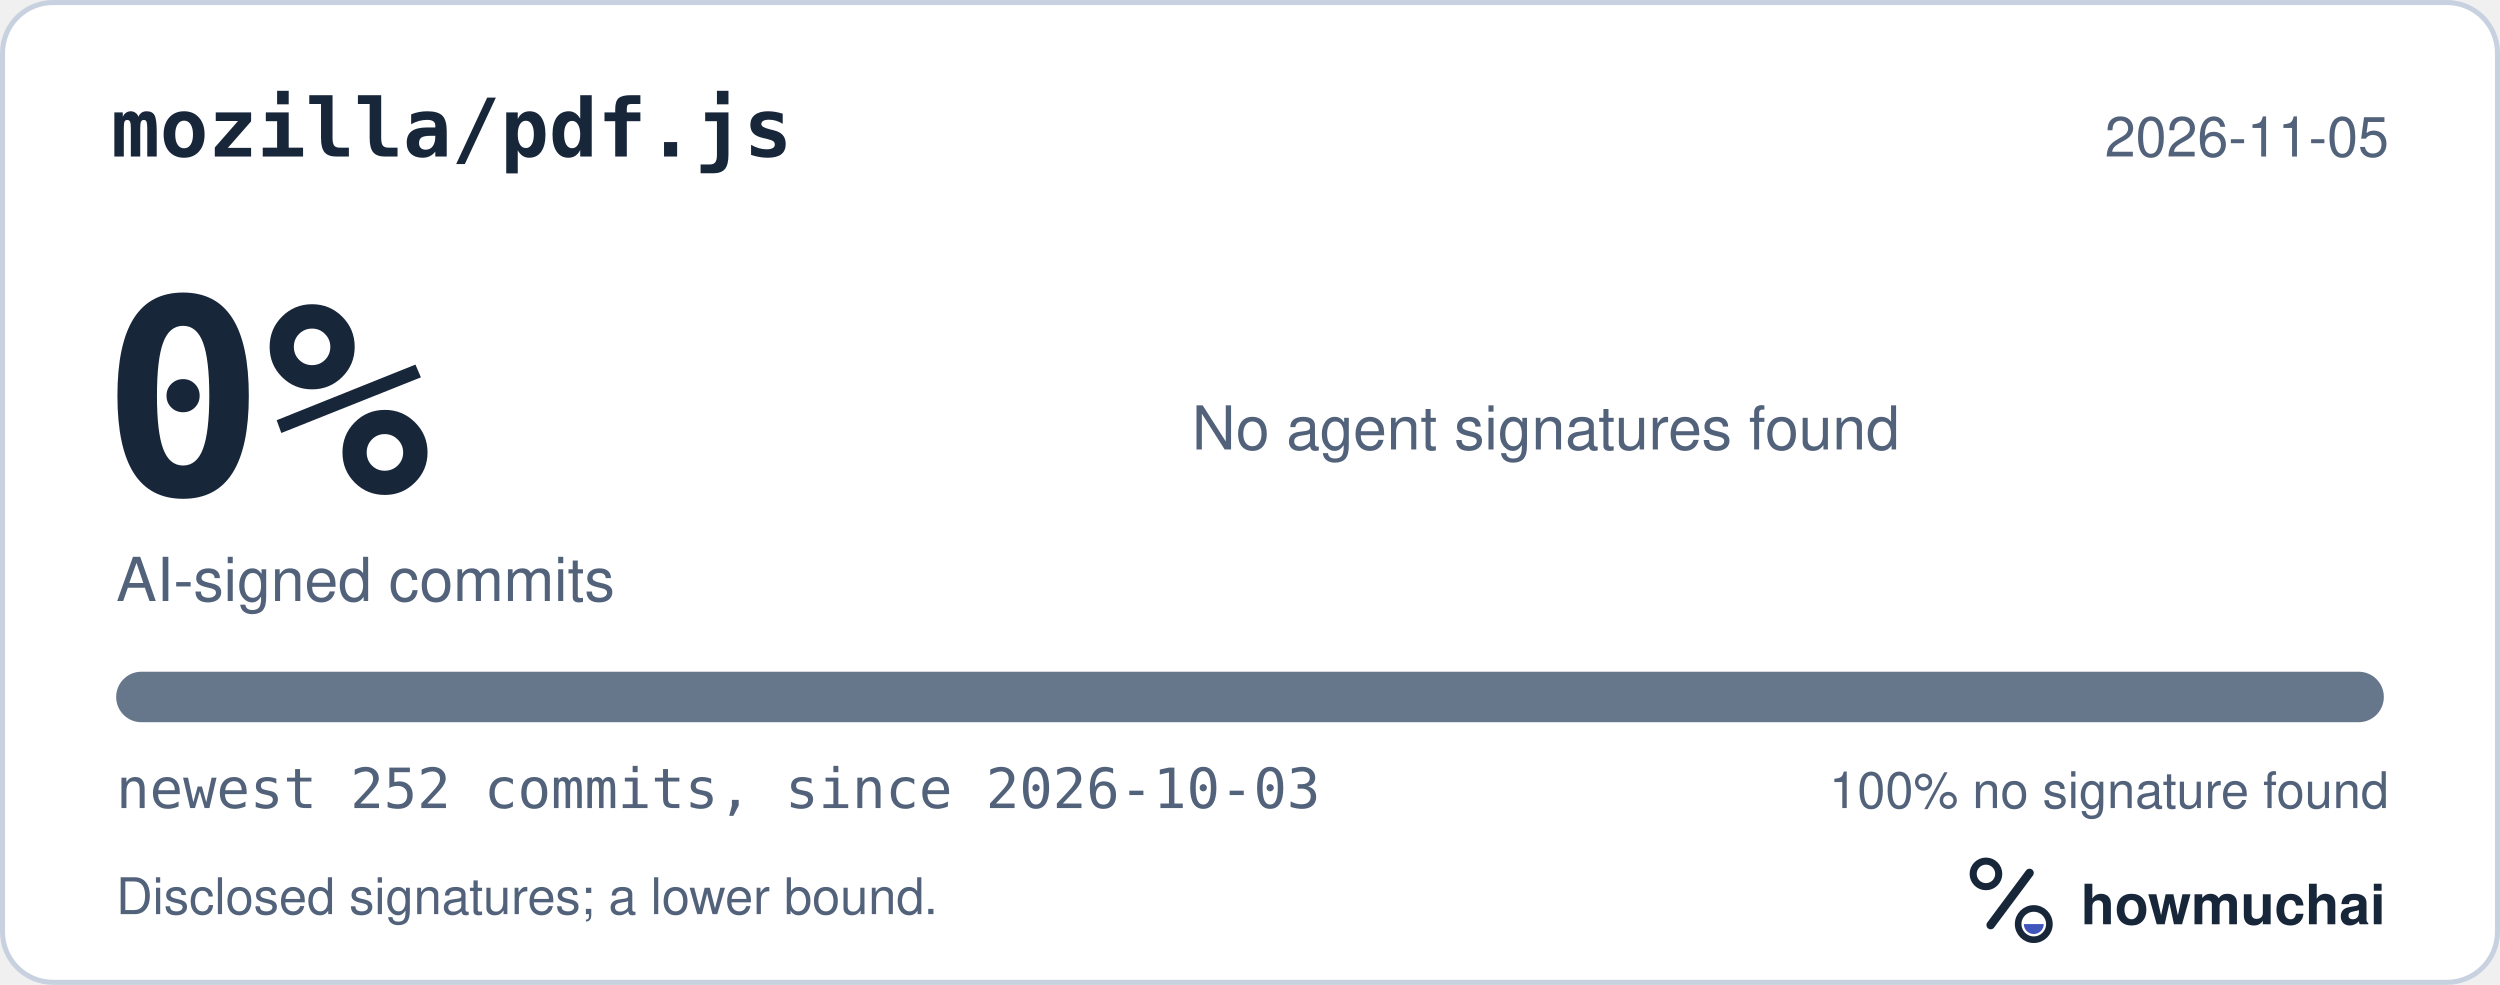
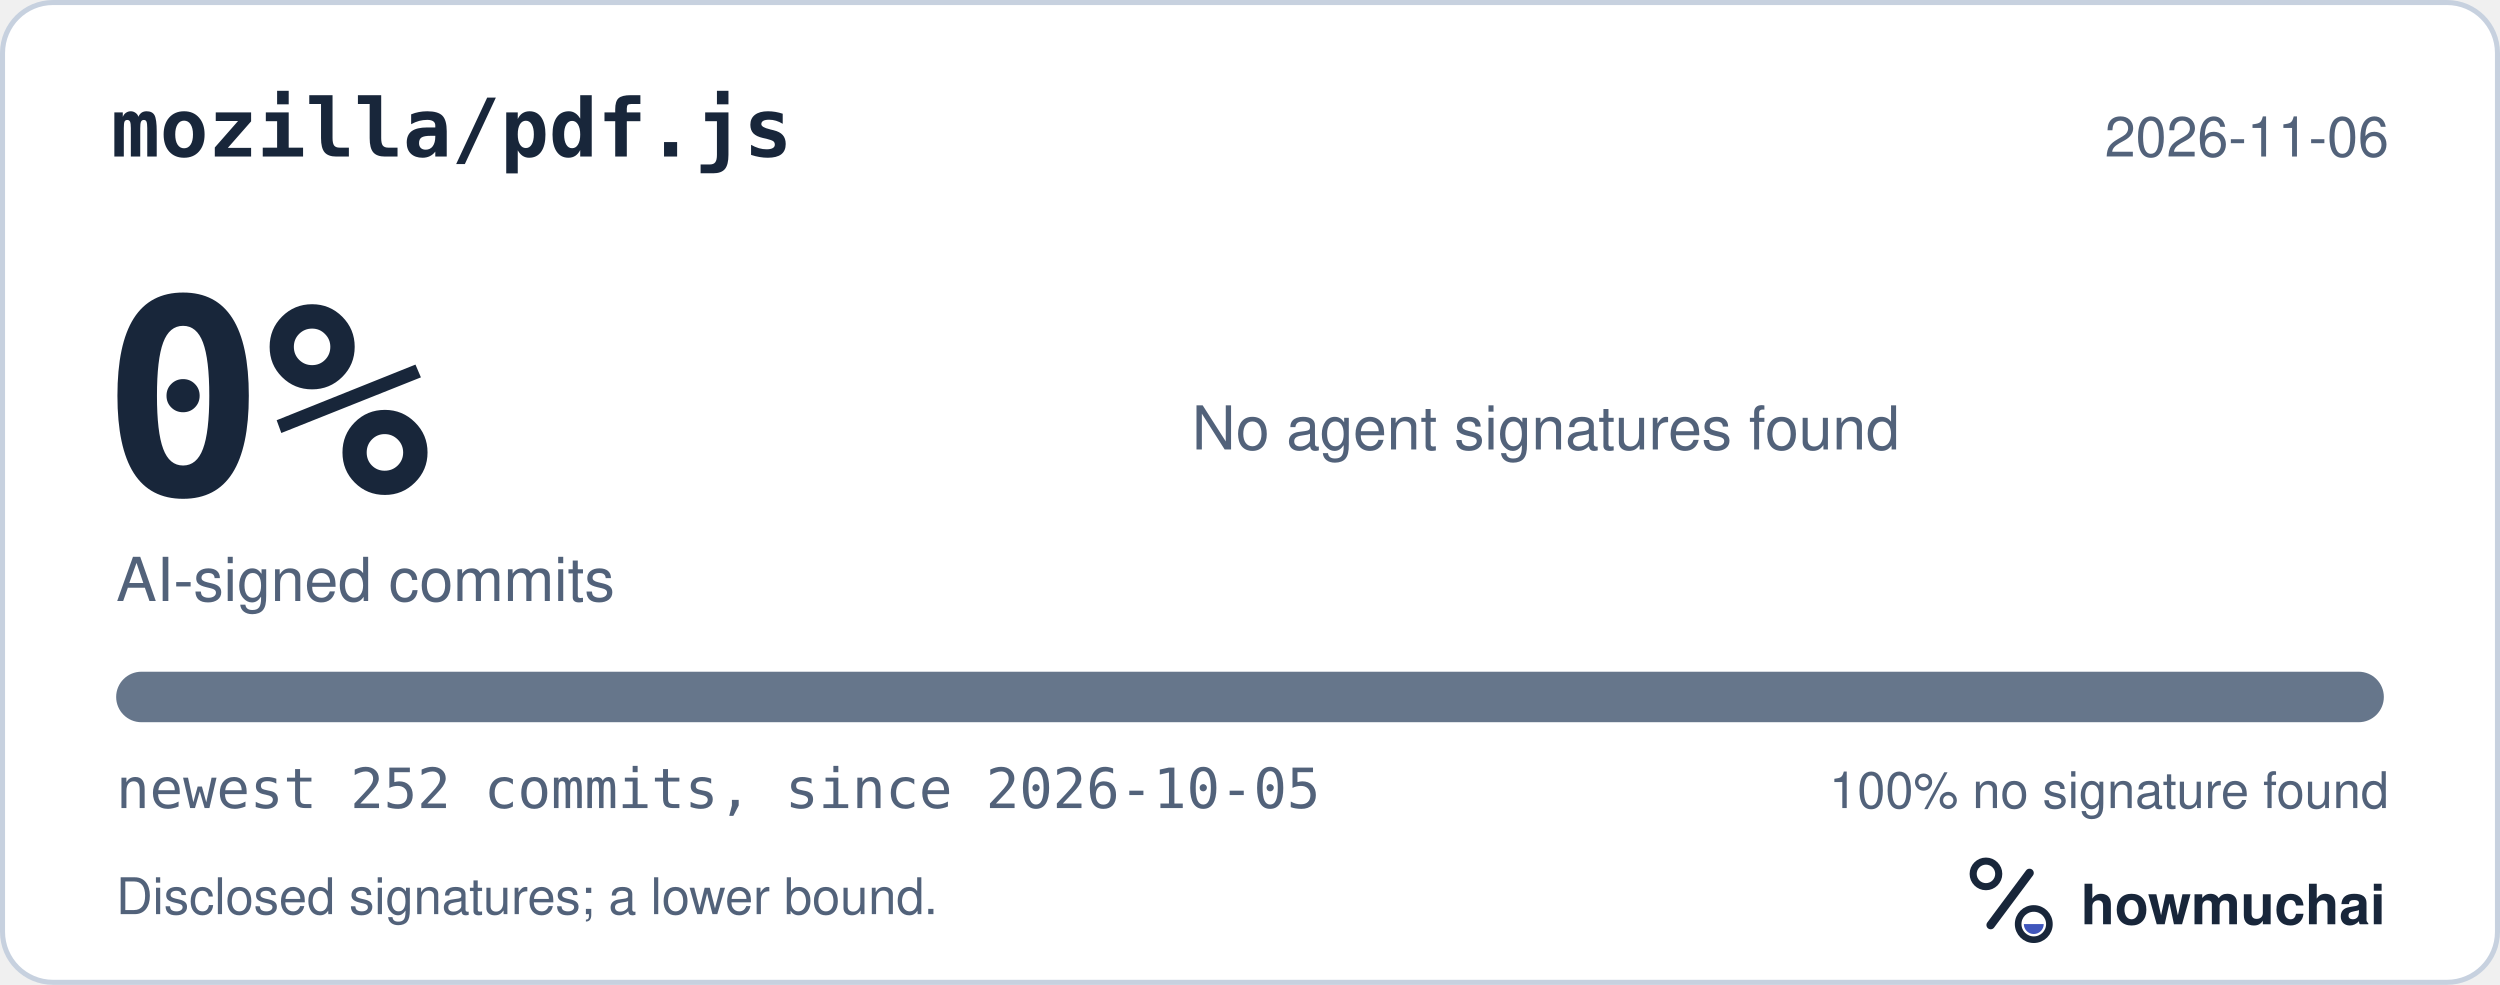
<svg xmlns="http://www.w3.org/2000/svg" width="495" height="195" viewBox="0 0 495 195" role="img" aria-labelledby="hm-t hm-d">
  <rect x="0.5" y="0.5" width="494" height="194" rx="10" fill="#FFFFFF" stroke="#C7D1DF" />
  <text x="22" y="31" fill="#18263A" font-family="ui-monospace, SF Mono, Menlo, Consolas, IBM Plex Mono, monospace" font-size="16" font-weight="600">mozilla/pdf.js</text>
-   <text x="473" y="31" fill="#52627A" font-family="-apple-system, BlinkMacSystemFont, Segoe UI, Helvetica, Arial, Fira Sans, sans-serif" font-size="11" text-anchor="end">2026-11-05</text>
+   <text x="473" y="31" fill="#52627A" font-family="-apple-system, BlinkMacSystemFont, Segoe UI, Helvetica, Arial, Fira Sans, sans-serif" font-size="11" text-anchor="end">2026-11-06</text>
  <text x="20" y="98" fill="#18263A" font-family="ui-monospace, SF Mono, Menlo, Consolas, IBM Plex Mono, monospace" font-size="54" font-weight="700">0%</text>
  <text x="23" y="119" fill="#52627A" font-family="-apple-system, BlinkMacSystemFont, Segoe UI, Helvetica, Arial, Fira Sans, sans-serif" font-size="12">AI-signed commits</text>
  <text x="236" y="89" fill="#52627A" font-family="-apple-system, BlinkMacSystemFont, Segoe UI, Helvetica, Arial, Fira Sans, sans-serif" font-size="12">No agent signatures found</text>
  <defs>
    <clipPath id="hm-bar">
      <rect x="23" y="133" width="449" height="10" rx="5" />
    </clipPath>
  </defs>
  <rect x="23" y="133" width="449" height="10" rx="5" fill="#66768B" />
  <g clip-path="url(#hm-bar)" />
-   <text x="23" y="160" fill="#52627A" font-family="ui-monospace, SF Mono, Menlo, Consolas, IBM Plex Mono, monospace" font-size="11">newest 252 commits, since 2026-10-03</text>
+   <text x="23" y="160" fill="#52627A" font-family="ui-monospace, SF Mono, Menlo, Consolas, IBM Plex Mono, monospace" font-size="11">newest 252 commits, since 2026-10-05</text>
  <text x="473" y="160" fill="#52627A" font-family="-apple-system, BlinkMacSystemFont, Segoe UI, Helvetica, Arial, Fira Sans, sans-serif" font-size="10" text-anchor="end">100% no signature found</text>
  <text x="23" y="181" fill="#52627A" font-family="-apple-system, BlinkMacSystemFont, Segoe UI, Helvetica, Arial, Fira Sans, sans-serif" font-size="10">Disclosed signatures; a lower bound.</text>
  <g transform="translate(386 166) scale(0.046875)">
    <circle cx="154" cy="150" r="54" fill="none" stroke="#18263A" stroke-width="30" />
    <path d="M174 366 338 146" fill="none" stroke="#18263A" stroke-width="36" stroke-linecap="round" />
    <circle cx="356" cy="362" r="66" fill="none" stroke="#18263A" stroke-width="28" />
    <path d="M314 362a42 42 0 0 0 84 0Z" fill="#4056BC" />
  </g>
  <text x="412" y="183" fill="#18263A" font-family="-apple-system, BlinkMacSystemFont, Segoe UI, Helvetica, Arial, Fira Sans, sans-serif" font-size="11" font-weight="650">howmuchai</text>
</svg>
